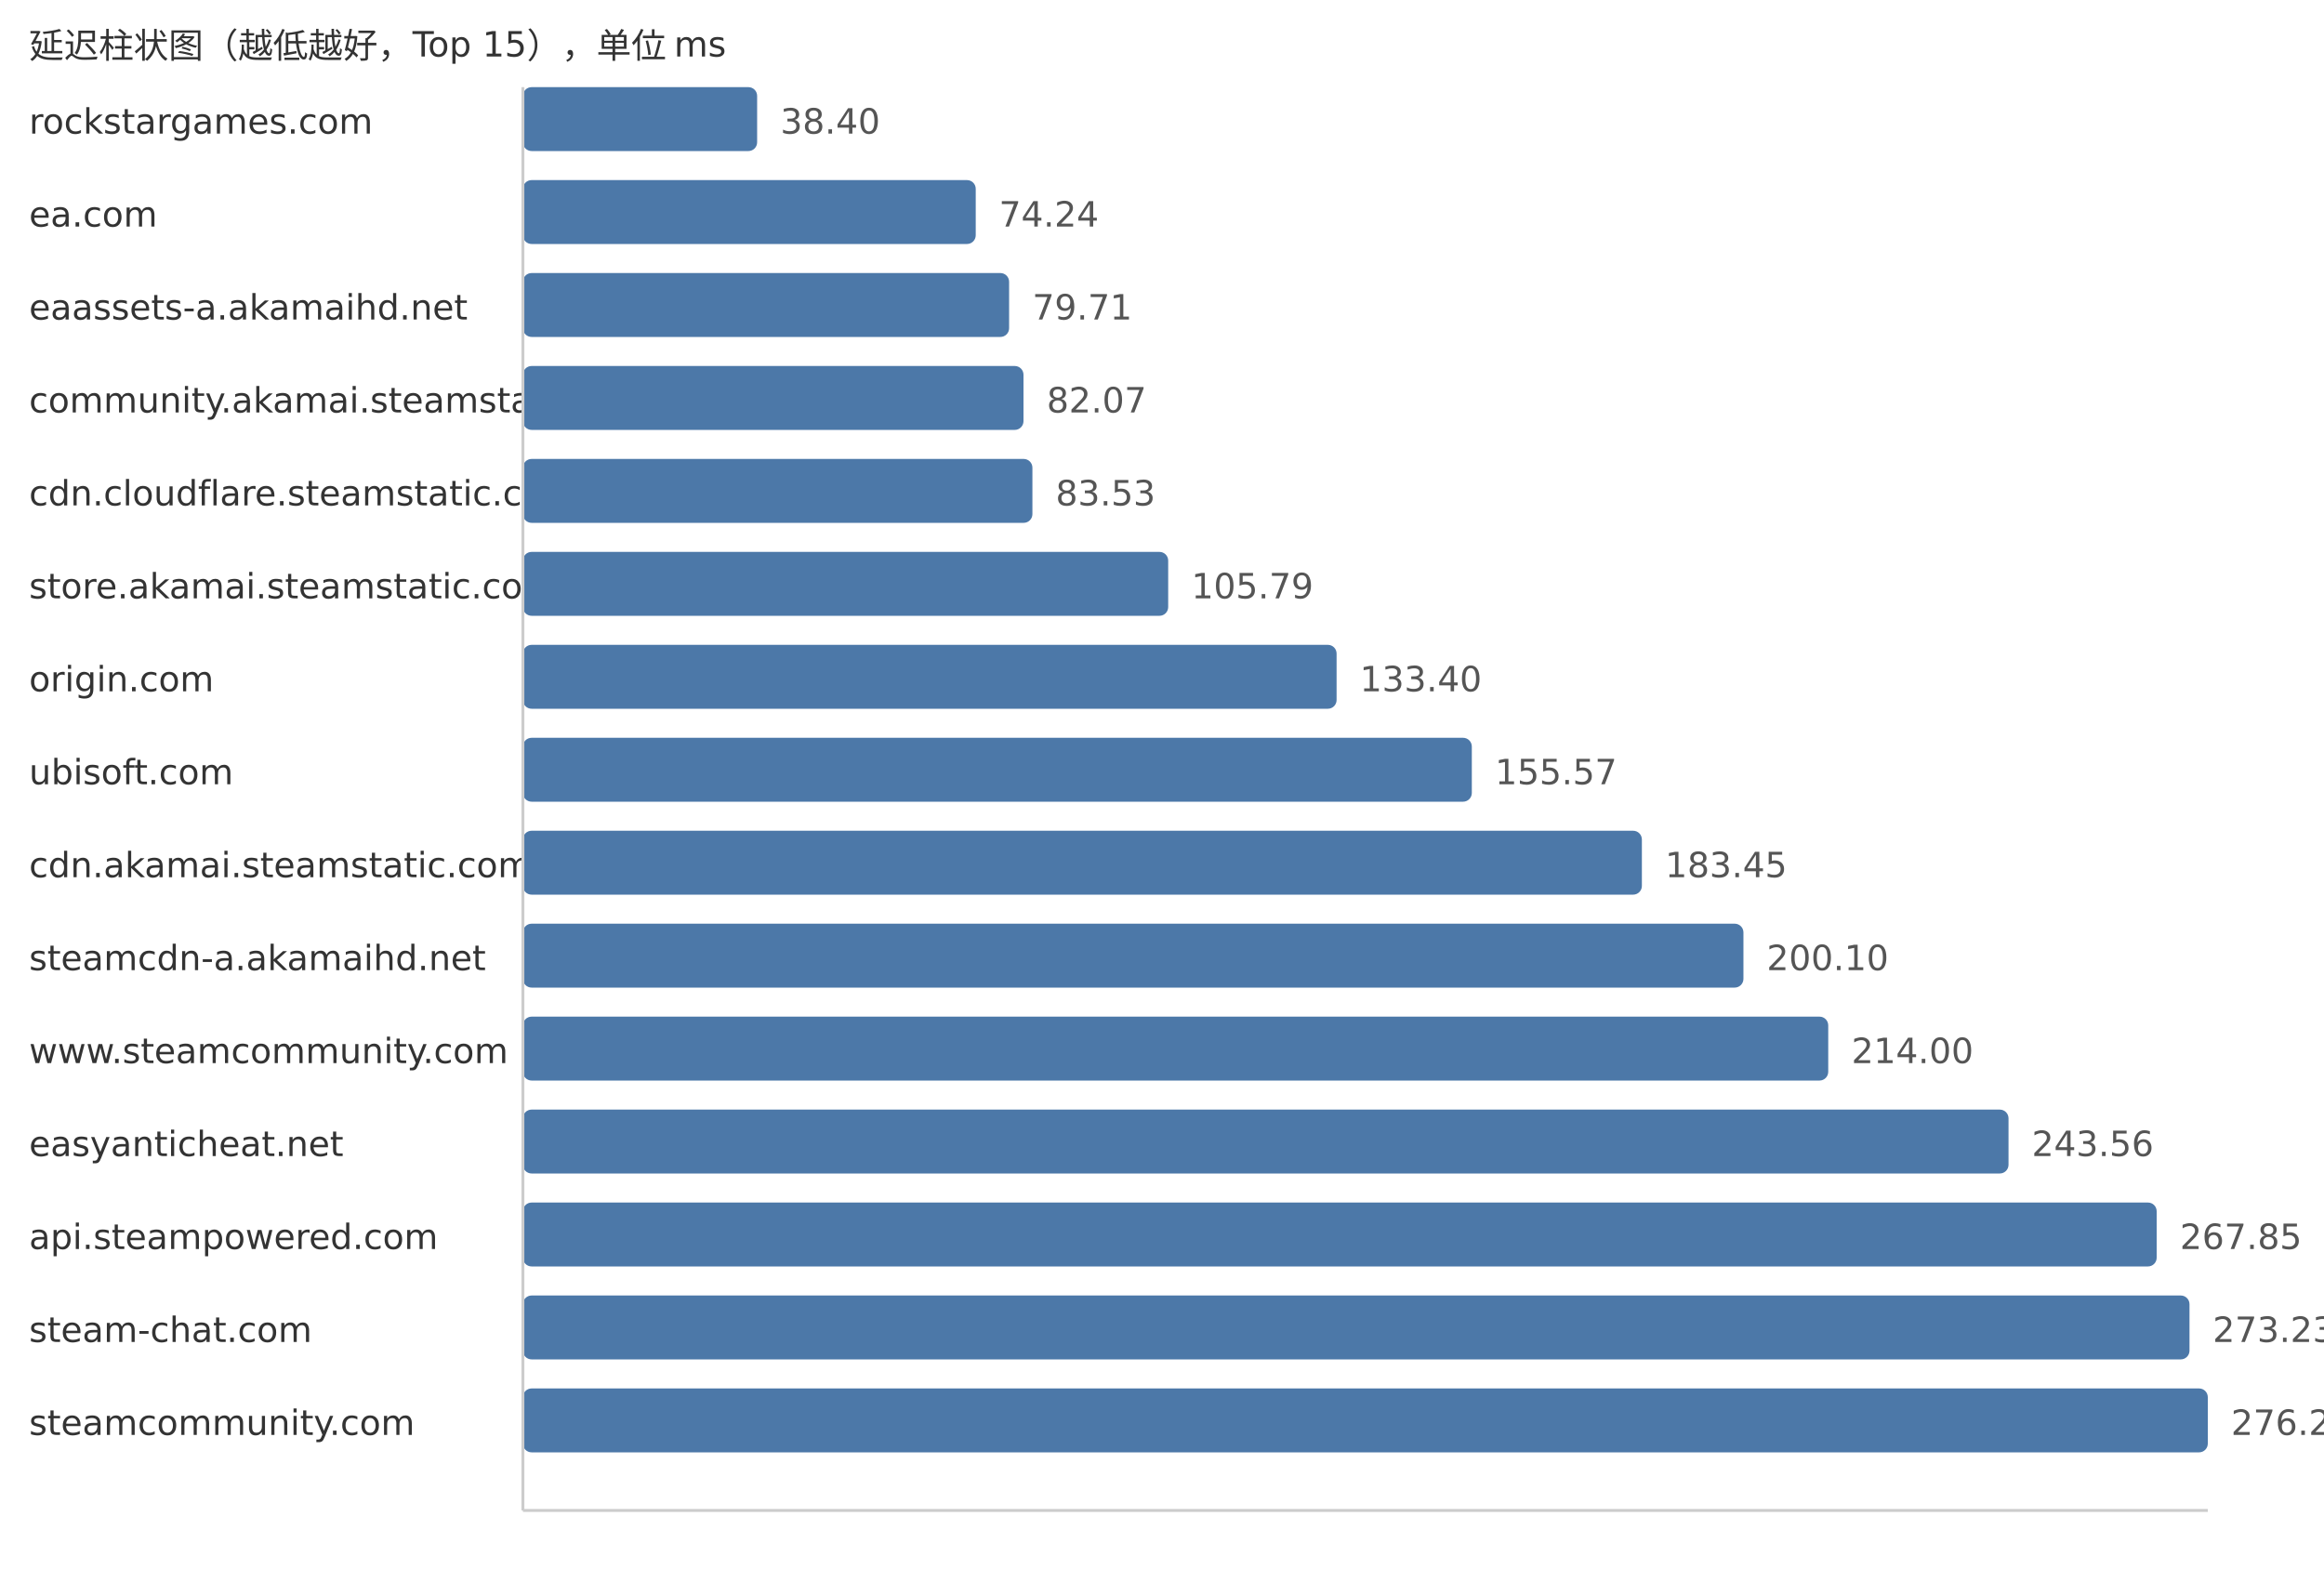
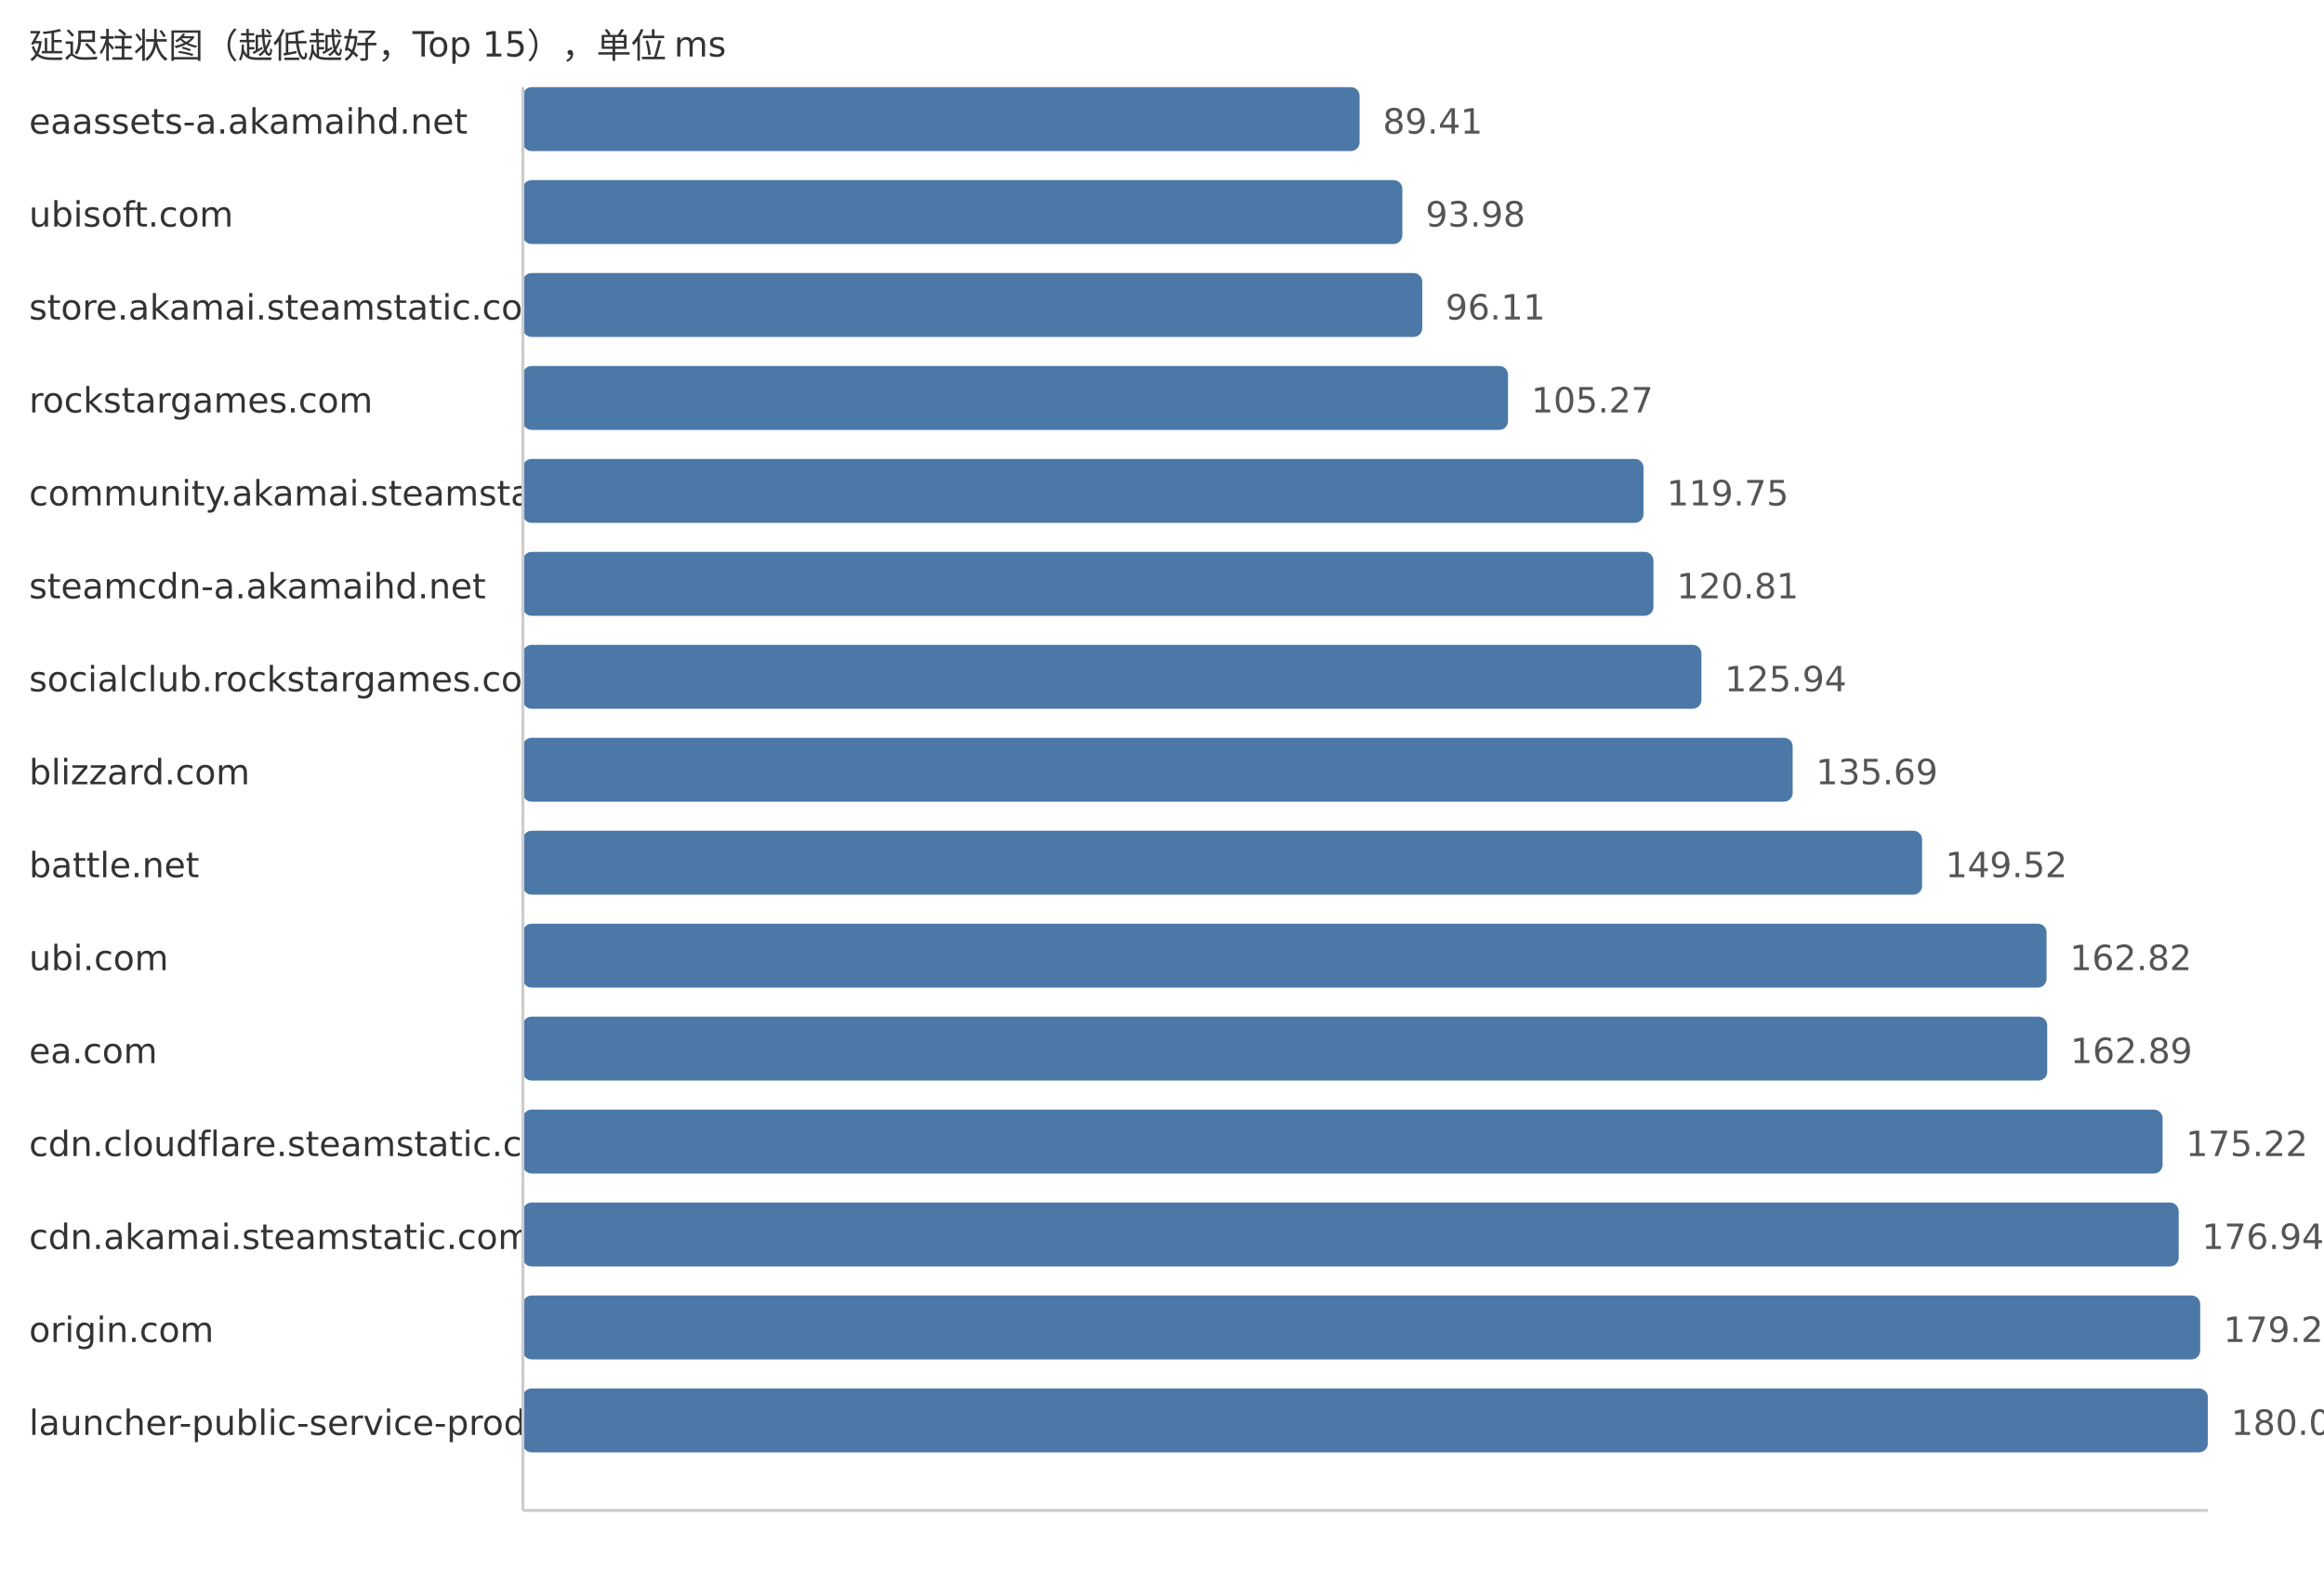
<svg xmlns="http://www.w3.org/2000/svg" width="800" height="540">
  <style> .label{font-family:DejaVu Sans,Verdana,Geneva,sans-serif;font-size:12px;fill:#333} .value{font-family:DejaVu Sans,Verdana,Geneva,sans-serif;font-size:12px;fill:#555} </style>
  <text x="10" y="20" class="label">延迟柱状图（越低越好，Top 15），单位 ms</text>
-   <text x="10" y="46" class="label">rockstargames.com</text>
-   <rect x="180" y="30" width="80.63" height="22" fill="#4c78a8" rx="3" />
-   <text x="268.63" y="46" class="value">38.40</text>
-   <text x="10" y="78" class="label">ea.com</text>
-   <rect x="180" y="62" width="155.88" height="22" fill="#4c78a8" rx="3" />
-   <text x="343.88" y="78" class="value">74.24</text>
-   <text x="10" y="110" class="label">eaassets-a.akamaihd.net</text>
-   <rect x="180" y="94" width="167.37" height="22" fill="#4c78a8" rx="3" />
-   <text x="355.37" y="110" class="value">79.71</text>
-   <text x="10" y="142" class="label">community.akamai.steamstatic.com</text>
-   <rect x="180" y="126" width="172.32" height="22" fill="#4c78a8" rx="3" />
-   <text x="360.32" y="142" class="value">82.07</text>
-   <text x="10" y="174" class="label">cdn.cloudflare.steamstatic.com</text>
-   <rect x="180" y="158" width="175.39" height="22" fill="#4c78a8" rx="3" />
-   <text x="363.39" y="174" class="value">83.53</text>
-   <text x="10" y="206" class="label">store.akamai.steamstatic.com</text>
-   <rect x="180" y="190" width="222.13" height="22" fill="#4c78a8" rx="3" />
-   <text x="410.13" y="206" class="value">105.79</text>
-   <text x="10" y="238" class="label">origin.com</text>
-   <rect x="180" y="222" width="280.1" height="22" fill="#4c78a8" rx="3" />
-   <text x="468.1" y="238" class="value">133.40</text>
-   <text x="10" y="270" class="label">ubisoft.com</text>
-   <rect x="180" y="254" width="326.65" height="22" fill="#4c78a8" rx="3" />
-   <text x="514.65" y="270" class="value">155.57</text>
-   <text x="10" y="302" class="label">cdn.akamai.steamstatic.com</text>
-   <rect x="180" y="286" width="385.19" height="22" fill="#4c78a8" rx="3" />
-   <text x="573.19" y="302" class="value">183.45</text>
-   <text x="10" y="334" class="label">steamcdn-a.akamaihd.net</text>
-   <rect x="180" y="318" width="420.15" height="22" fill="#4c78a8" rx="3" />
-   <text x="608.15" y="334" class="value">200.10</text>
-   <text x="10" y="366" class="label">www.steamcommunity.com</text>
-   <rect x="180" y="350" width="449.34" height="22" fill="#4c78a8" rx="3" />
-   <text x="637.34" y="366" class="value">214.00</text>
-   <text x="10" y="398" class="label">easyanticheat.net</text>
-   <rect x="180" y="382" width="511.4" height="22" fill="#4c78a8" rx="3" />
-   <text x="699.4" y="398" class="value">243.56</text>
-   <text x="10" y="430" class="label">api.steampowered.com</text>
-   <rect x="180" y="414" width="562.4" height="22" fill="#4c78a8" rx="3" />
-   <text x="750.4" y="430" class="value">267.85</text>
-   <text x="10" y="462" class="label">steam-chat.com</text>
-   <rect x="180" y="446" width="573.7" height="22" fill="#4c78a8" rx="3" />
-   <text x="761.7" y="462" class="value">273.23</text>
-   <text x="10" y="494" class="label">steamcommunity.com</text>
+   <text x="10" y="46" class="label">eaassets-a.akamaihd.net</text>
+   <rect x="180" y="30" width="288.02" height="22" fill="#4c78a8" rx="3" />
+   <text x="476.02" y="46" class="value">89.41</text>
+   <text x="10" y="78" class="label">ubisoft.com</text>
+   <rect x="180" y="62" width="302.74" height="22" fill="#4c78a8" rx="3" />
+   <text x="490.74" y="78" class="value">93.98</text>
+   <text x="10" y="110" class="label">store.akamai.steamstatic.com</text>
+   <rect x="180" y="94" width="309.6" height="22" fill="#4c78a8" rx="3" />
+   <text x="497.6" y="110" class="value">96.11</text>
+   <text x="10" y="142" class="label">rockstargames.com</text>
+   <rect x="180" y="126" width="339.11" height="22" fill="#4c78a8" rx="3" />
+   <text x="527.11" y="142" class="value">105.27</text>
+   <text x="10" y="174" class="label">community.akamai.steamstatic.com</text>
+   <rect x="180" y="158" width="385.75" height="22" fill="#4c78a8" rx="3" />
+   <text x="573.75" y="174" class="value">119.75</text>
+   <text x="10" y="206" class="label">steamcdn-a.akamaihd.net</text>
+   <rect x="180" y="190" width="389.17" height="22" fill="#4c78a8" rx="3" />
+   <text x="577.17" y="206" class="value">120.81</text>
+   <text x="10" y="238" class="label">socialclub.rockstargames.com</text>
+   <rect x="180" y="222" width="405.69" height="22" fill="#4c78a8" rx="3" />
+   <text x="593.69" y="238" class="value">125.94</text>
+   <text x="10" y="270" class="label">blizzard.com</text>
+   <rect x="180" y="254" width="437.1" height="22" fill="#4c78a8" rx="3" />
+   <text x="625.1" y="270" class="value">135.69</text>
+   <text x="10" y="302" class="label">battle.net</text>
+   <rect x="180" y="286" width="481.65" height="22" fill="#4c78a8" rx="3" />
+   <text x="669.65" y="302" class="value">149.52</text>
+   <text x="10" y="334" class="label">ubi.com</text>
+   <rect x="180" y="318" width="524.5" height="22" fill="#4c78a8" rx="3" />
+   <text x="712.5" y="334" class="value">162.82</text>
+   <text x="10" y="366" class="label">ea.com</text>
+   <rect x="180" y="350" width="524.72" height="22" fill="#4c78a8" rx="3" />
+   <text x="712.72" y="366" class="value">162.89</text>
+   <text x="10" y="398" class="label">cdn.cloudflare.steamstatic.com</text>
+   <rect x="180" y="382" width="564.44" height="22" fill="#4c78a8" rx="3" />
+   <text x="752.44" y="398" class="value">175.22</text>
+   <text x="10" y="430" class="label">cdn.akamai.steamstatic.com</text>
+   <rect x="180" y="414" width="569.98" height="22" fill="#4c78a8" rx="3" />
+   <text x="757.98" y="430" class="value">176.94</text>
+   <text x="10" y="462" class="label">origin.com</text>
+   <rect x="180" y="446" width="577.39" height="22" fill="#4c78a8" rx="3" />
+   <text x="765.39" y="462" class="value">179.24</text>
+   <text x="10" y="494" class="label">launcher-public-service-prod06.ol.epicgames.com</text>
  <rect x="180" y="478" width="580.0" height="22" fill="#4c78a8" rx="3" />
-   <text x="768.0" y="494" class="value">276.23</text>
+   <text x="768.0" y="494" class="value">180.05</text>
  <line x1="180" y1="30" x2="180" y2="520" stroke="#ccc" />
  <line x1="180" y1="520" x2="760" y2="520" stroke="#ccc" />
</svg>
